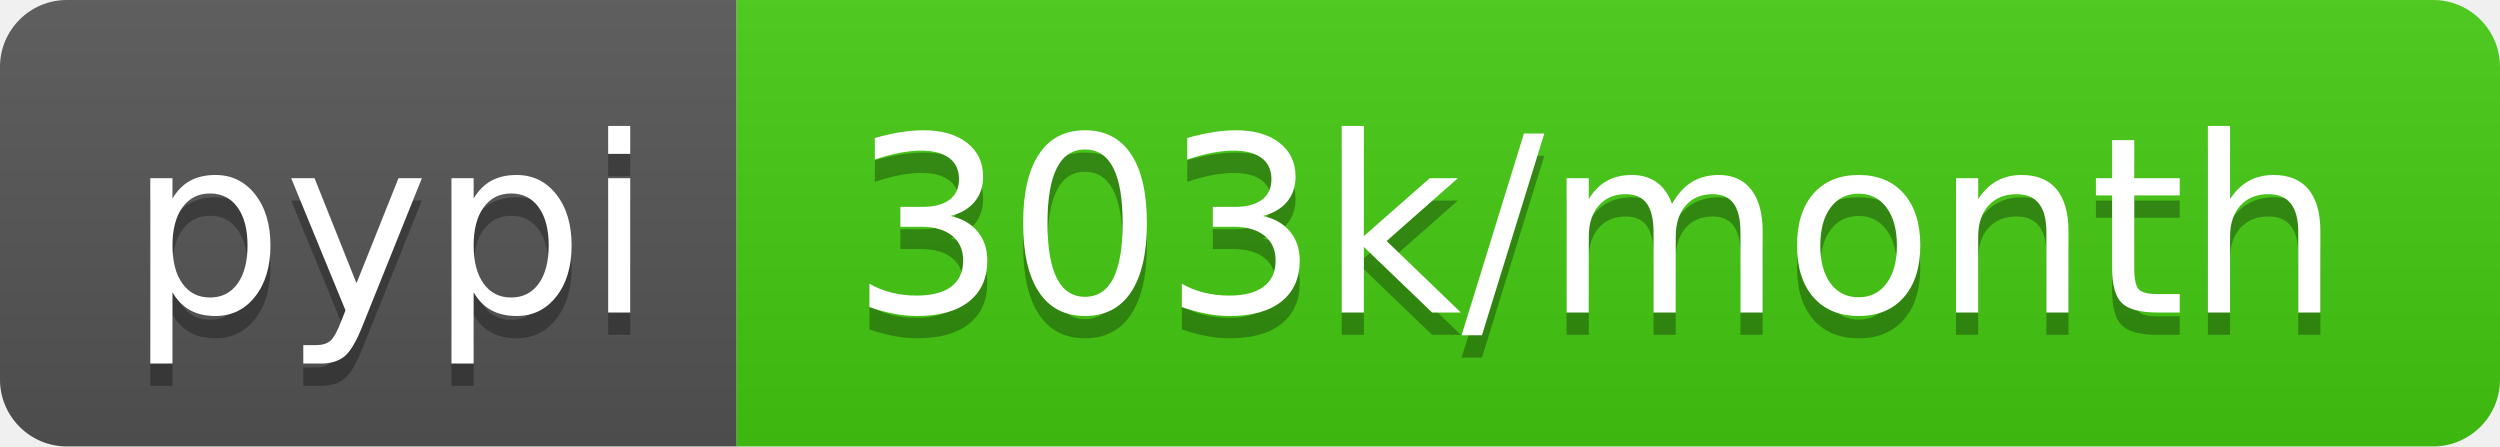
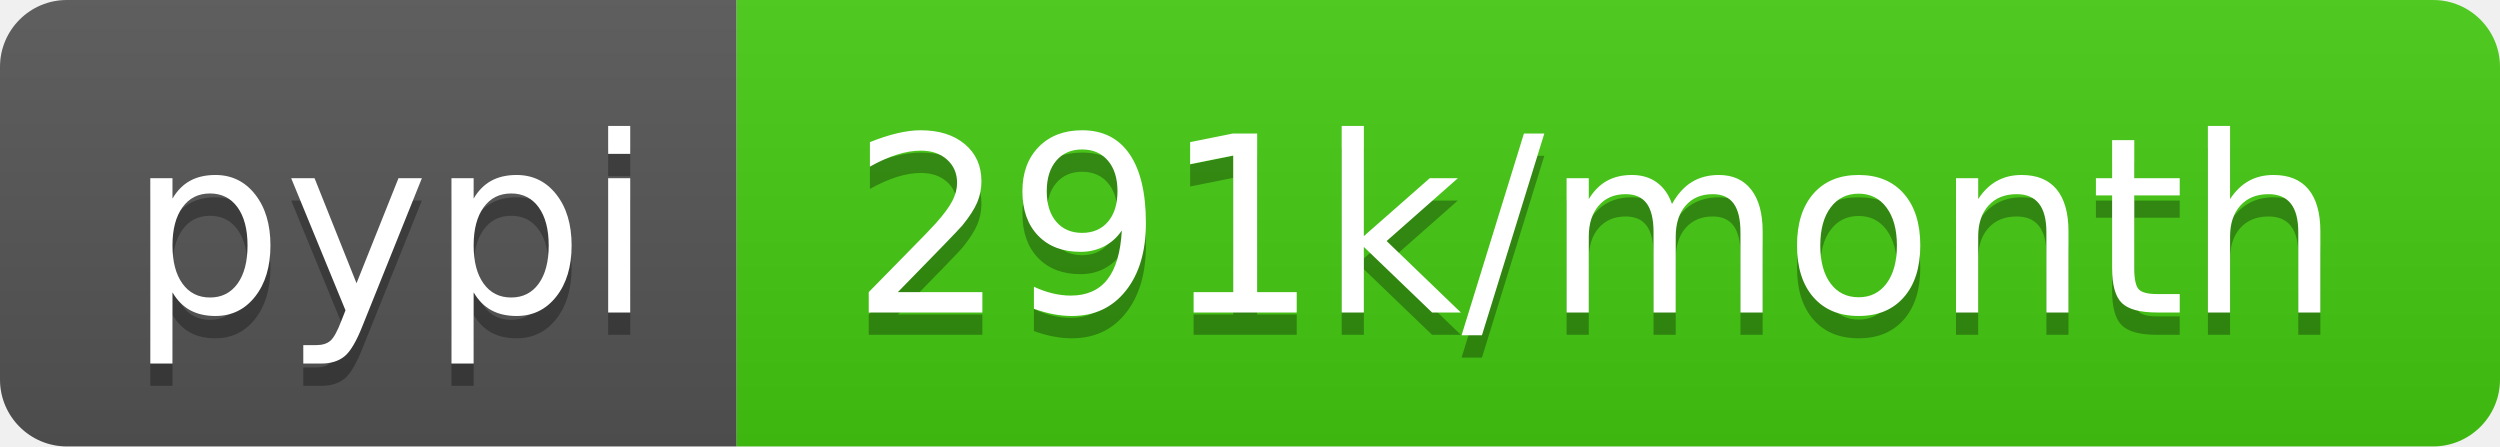
- <svg xmlns="http://www.w3.org/2000/svg" width="112" height="20" role="img" aria-label="pypi: 303k/month">
+ <svg xmlns="http://www.w3.org/2000/svg" width="112" height="20" role="img" aria-label="pypi: 291k/month">
  <linearGradient id="s" x2="0" y2="100%">
    <stop offset="0" stop-color="#bbb" stop-opacity=".1" />
    <stop offset="1" stop-opacity=".1" />
  </linearGradient>
  <clipPath id="r">
    <rect width="112" height="20" rx="3" fill="#fff" />
  </clipPath>
  <g clip-path="url(#r)">
    <rect width="33" height="20" fill="#555" />
    <rect x="33" width="79" height="20" fill="#4c1" />
    <rect width="112" height="20" fill="url(#s)" />
  </g>
  <g fill="#fff" text-anchor="middle" font-family="Verdana,Geneva,DejaVu Sans,sans-serif" text-rendering="geometricPrecision" font-size="110">
    <text aria-hidden="true" x="175" y="150" fill="#010101" fill-opacity=".3" transform="scale(.1)" textLength="230">pypi</text>
    <text x="175" y="140" transform="scale(.1)" fill="#fff" textLength="230">pypi</text>
-     <text aria-hidden="true" x="715" y="150" fill="#010101" fill-opacity=".3" transform="scale(.1)" textLength="690">303k/month</text>
-     <text x="715" y="140" transform="scale(.1)" fill="#fff" textLength="690">303k/month</text>
+     <text aria-hidden="true" x="715" y="150" fill="#010101" fill-opacity=".3" transform="scale(.1)" textLength="690">291k/month</text>
+     <text x="715" y="140" transform="scale(.1)" fill="#fff" textLength="690">291k/month</text>
  </g>
</svg>
